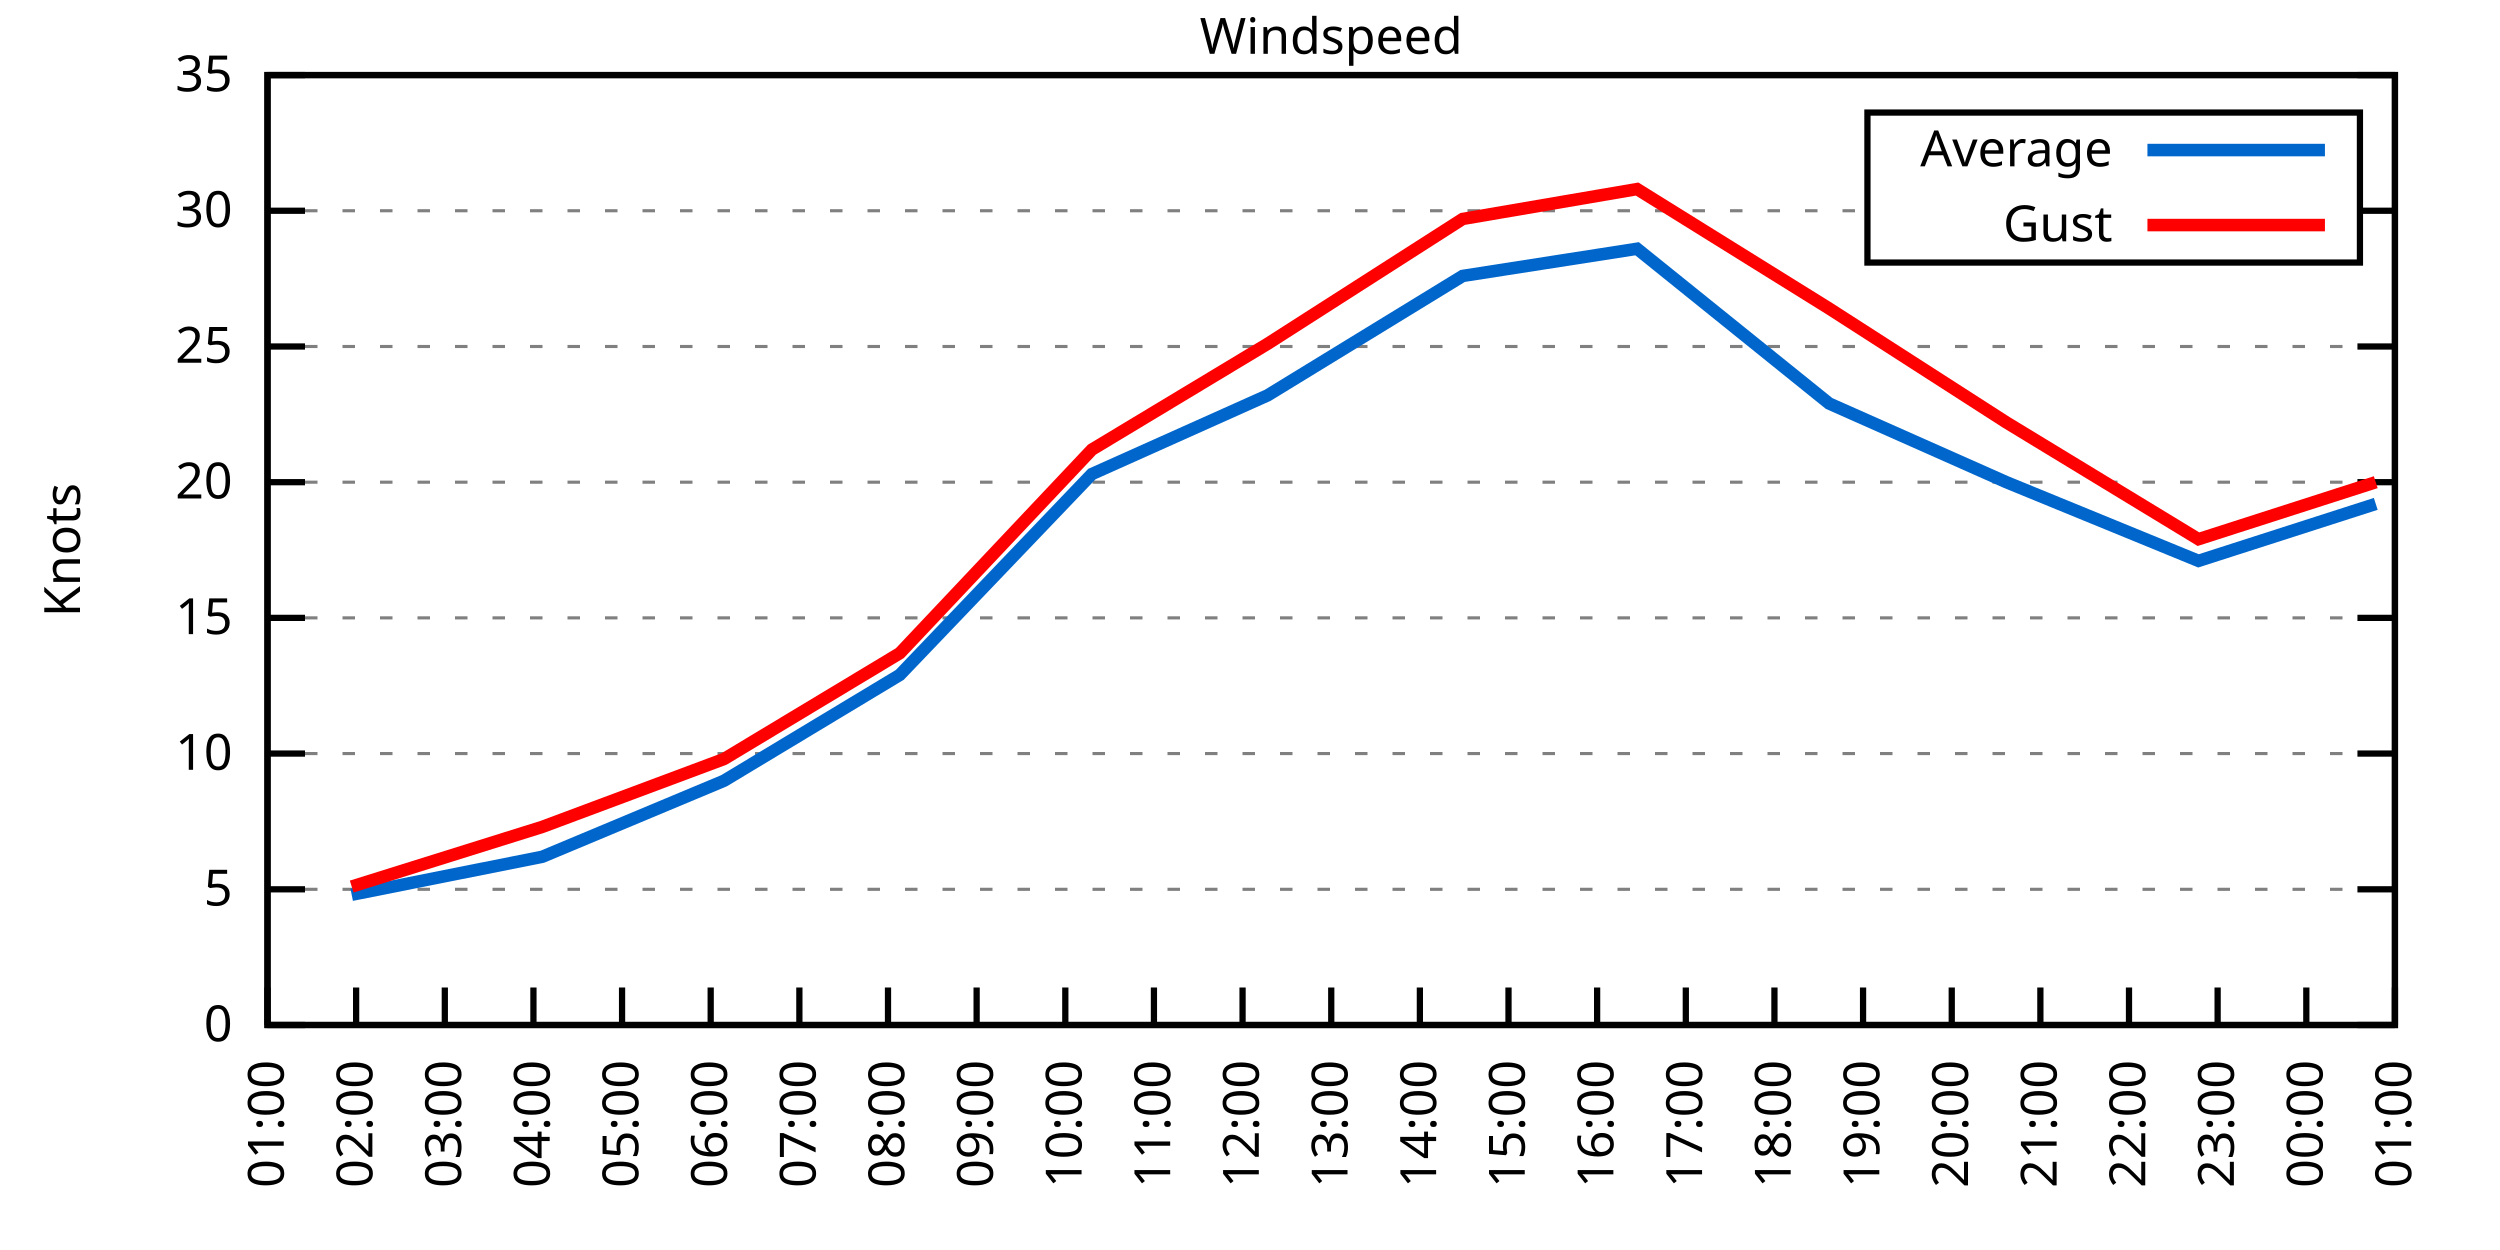
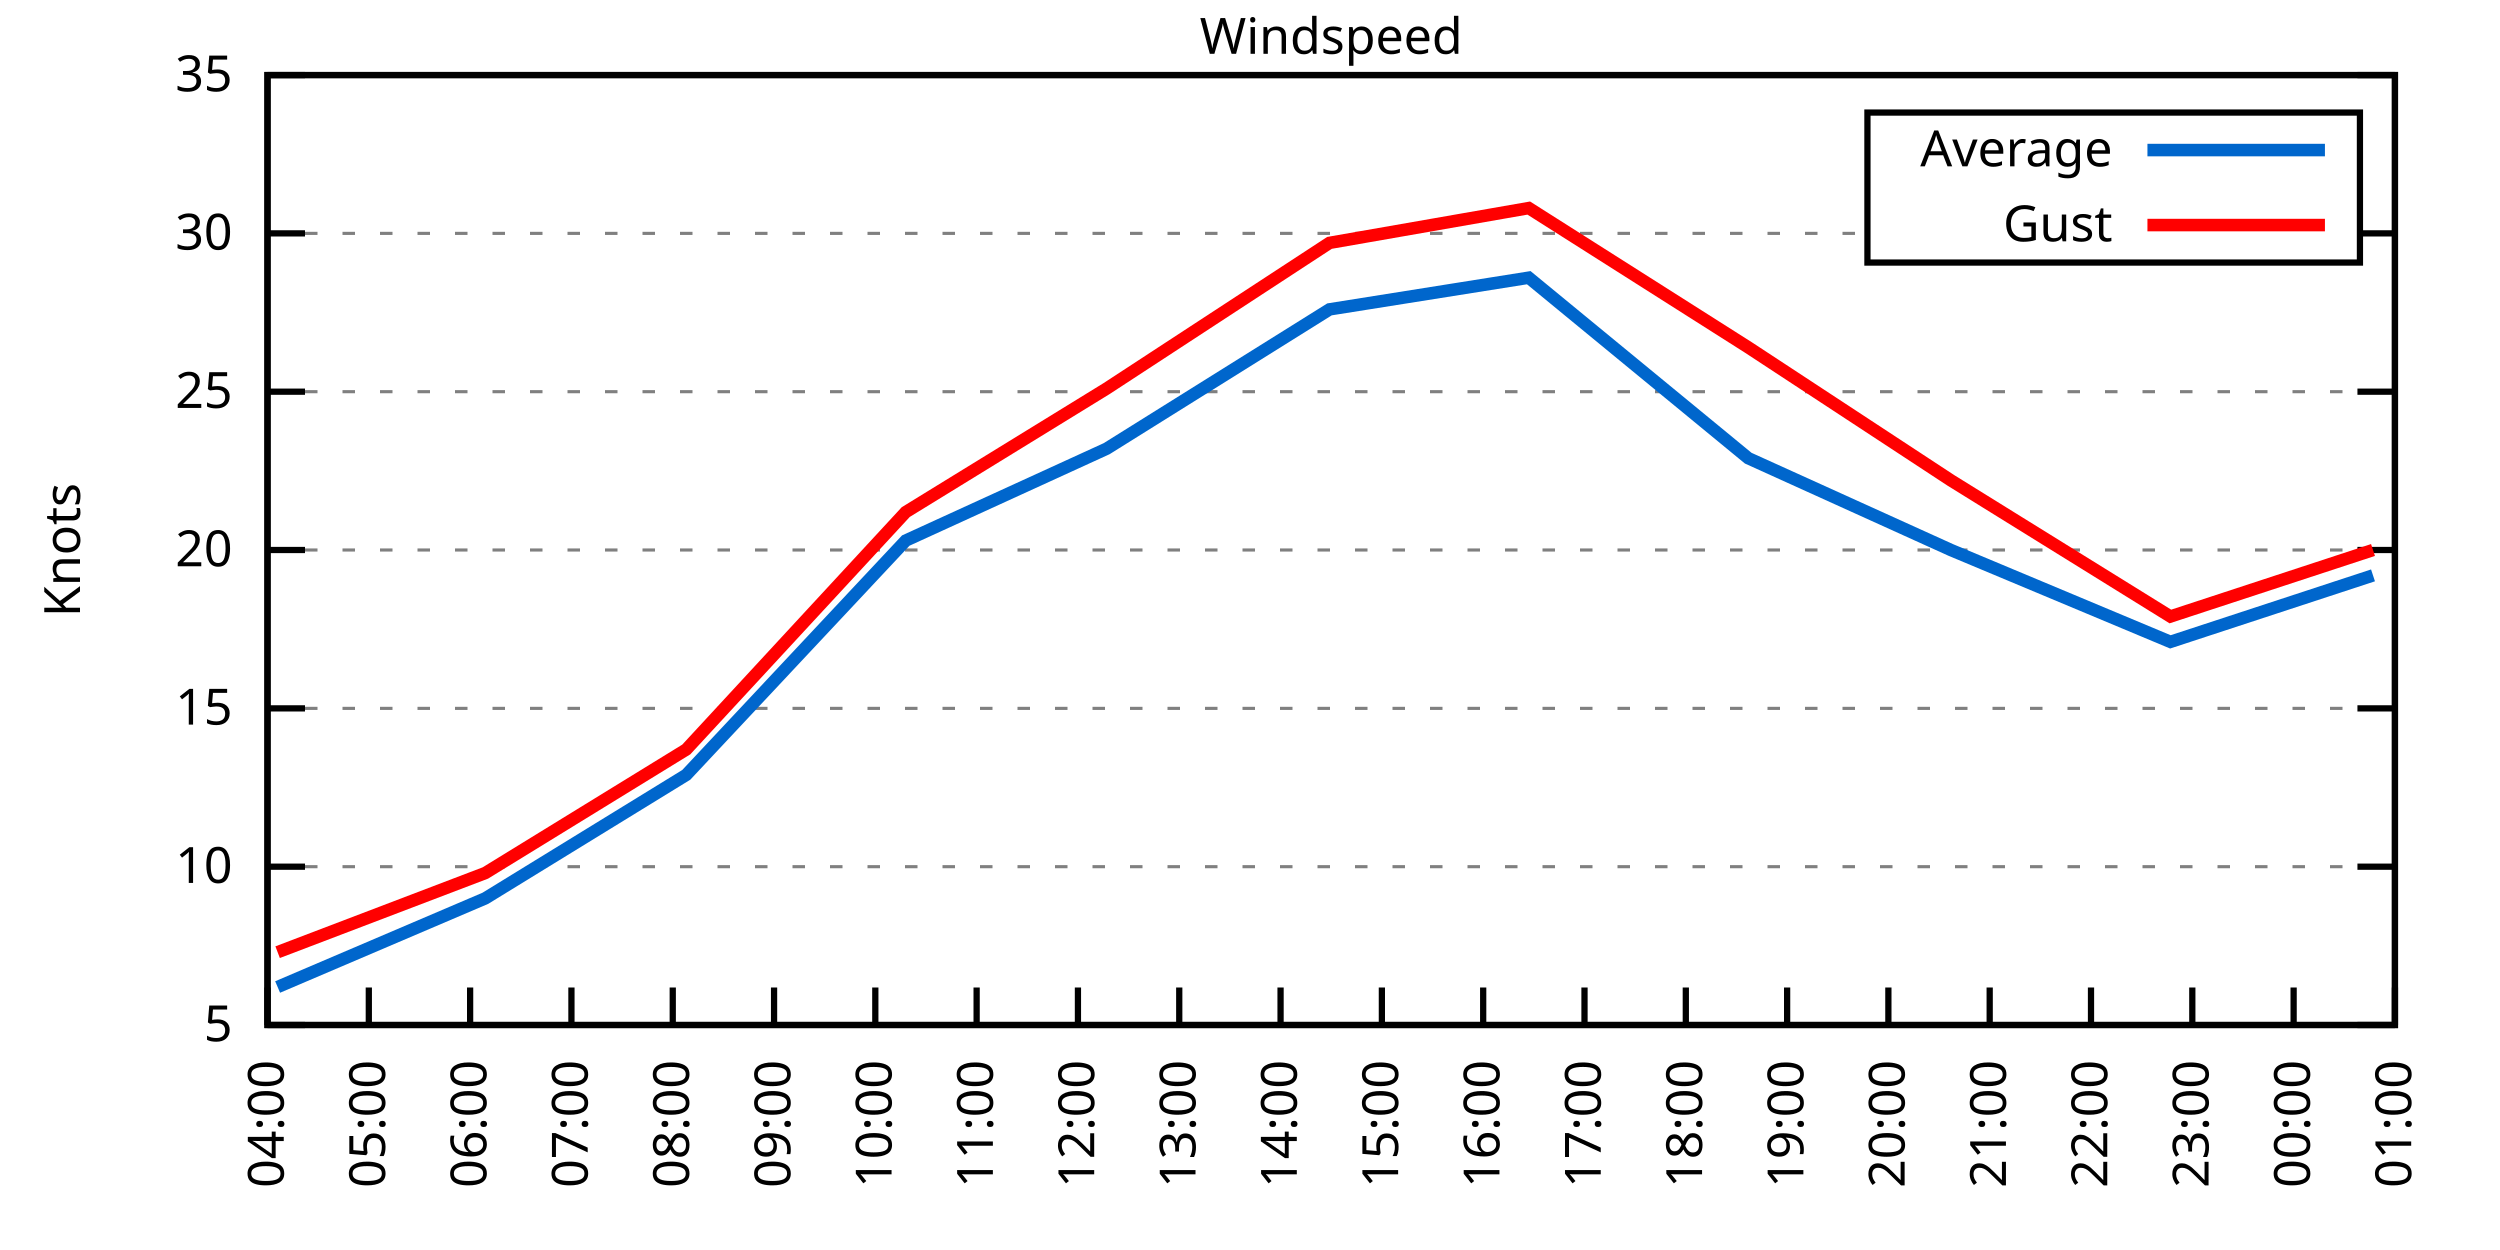
<svg xmlns="http://www.w3.org/2000/svg" xmlns:xlink="http://www.w3.org/1999/xlink" width="400" height="200" viewBox="0 0 400 200">
  <g id="gnuplot_canvas">
    <rect x="0" y="0" width="400" height="200" fill="none" />
    <defs>
      <circle id="gpDot" r="0.5" stroke-width="0.5" stroke="currentColor" />
      <path id="gpPt0" stroke-width="0.333" stroke="currentColor" d="M-1,0 h2 M0,-1 v2" />
      <path id="gpPt1" stroke-width="0.333" stroke="currentColor" d="M-1,-1 L1,1 M1,-1 L-1,1" />
      <path id="gpPt2" stroke-width="0.333" stroke="currentColor" d="M-1,0 L1,0 M0,-1 L0,1 M-1,-1 L1,1 M-1,1 L1,-1" />
      <rect id="gpPt3" stroke-width="0.333" stroke="currentColor" x="-1" y="-1" width="2" height="2" />
      <rect id="gpPt4" stroke-width="0.333" stroke="currentColor" fill="currentColor" x="-1" y="-1" width="2" height="2" />
      <circle id="gpPt5" stroke-width="0.333" stroke="currentColor" cx="0" cy="0" r="1" />
      <use xlink:href="#gpPt5" id="gpPt6" fill="currentColor" stroke="none" />
      <path id="gpPt7" stroke-width="0.333" stroke="currentColor" d="M0,-1.33 L-1.33,0.67 L1.33,0.67 z" />
      <use xlink:href="#gpPt7" id="gpPt8" fill="currentColor" stroke="none" />
      <use xlink:href="#gpPt7" id="gpPt9" stroke="currentColor" transform="rotate(180)" />
      <use xlink:href="#gpPt9" id="gpPt10" fill="currentColor" stroke="none" />
      <use xlink:href="#gpPt3" id="gpPt11" stroke="currentColor" transform="rotate(45)" />
      <use xlink:href="#gpPt11" id="gpPt12" fill="currentColor" stroke="none" />
      <path id="gpPt13" stroke-width="0.333" stroke="currentColor" d="M0,1.330 L1.265,0.411 L0.782,-1.067 L-0.782,-1.076 L-1.265,0.411 z" />
      <use xlink:href="#gpPt13" id="gpPt14" fill="currentColor" stroke="none" />
      <filter id="textbox" filterUnits="objectBoundingBox" x="0" y="0" height="1" width="1">
        <feFlood flood-color="white" flood-opacity="1" result="bgnd" />
        <feComposite in="SourceGraphic" in2="bgnd" operator="atop" />
      </filter>
      <filter id="greybox" filterUnits="objectBoundingBox" x="0" y="0" height="1" width="1">
        <feFlood flood-color="lightgrey" flood-opacity="1" result="grey" />
        <feComposite in="SourceGraphic" in2="grey" operator="atop" />
      </filter>
    </defs>
    <g fill="none" color="white" stroke="currentColor" stroke-width="1.00" stroke-linecap="butt" stroke-linejoin="miter">
</g>
    <g fill="none" color="black" stroke="currentColor" stroke-width="1.00" stroke-linecap="butt" stroke-linejoin="miter">
      <g stroke="none" shape-rendering="crispEdges">
        <polygon fill="rgb(255, 255, 255)" points="42.80,164.00 383.18,164.00 383.18,12.02 42.80,12.02 " />
      </g>
    </g>
    <g fill="none" color="black" stroke="currentColor" stroke-width="1.00" stroke-linecap="butt" stroke-linejoin="miter">
</g>
    <g fill="none" color="black" stroke="black" stroke-width="0.50" stroke-linecap="butt" stroke-linejoin="miter">
</g>
    <g fill="none" color="gray" stroke="currentColor" stroke-width="0.50" stroke-linecap="butt" stroke-linejoin="miter">
      <path stroke="gray" stroke-dasharray="2,4" class="gridline" d="M42.80,164.00 L383.19,164.00  " />
    </g>
    <g fill="none" color="gray" stroke="gray" stroke-width="1.00" stroke-linecap="butt" stroke-linejoin="miter">
</g>
    <g fill="none" color="black" stroke="currentColor" stroke-width="1.00" stroke-linecap="butt" stroke-linejoin="miter">
      <path stroke="black" d="M42.80,164.00 L48.80,164.00 M383.19,164.00 L377.19,164.00  " />
      <g transform="translate(37.20,166.60)" stroke="none" fill="black" font-family="Sans" font-size="8.00" text-anchor="end">
        <text>
-           <tspan font-family="Sans"> 0</tspan>
-         </text>
-       </g>
-     </g>
-     <g fill="none" color="black" stroke="currentColor" stroke-width="1.00" stroke-linecap="butt" stroke-linejoin="miter">
- </g>
-     <g fill="none" color="black" stroke="black" stroke-width="0.50" stroke-linecap="butt" stroke-linejoin="miter">
- </g>
-     <g fill="none" color="gray" stroke="currentColor" stroke-width="0.50" stroke-linecap="butt" stroke-linejoin="miter">
-       <path stroke="gray" stroke-dasharray="2,4" class="gridline" d="M42.80,142.29 L383.19,142.29  " />
-     </g>
-     <g fill="none" color="gray" stroke="gray" stroke-width="1.00" stroke-linecap="butt" stroke-linejoin="miter">
- </g>
-     <g fill="none" color="black" stroke="currentColor" stroke-width="1.00" stroke-linecap="butt" stroke-linejoin="miter">
-       <path stroke="black" d="M42.80,142.29 L48.80,142.29 M383.19,142.29 L377.19,142.29  " />
-       <g transform="translate(37.20,144.89)" stroke="none" fill="black" font-family="Sans" font-size="8.00" text-anchor="end">
-         <text>
          <tspan font-family="Sans"> 5</tspan>
        </text>
      </g>
    </g>
    <g fill="none" color="black" stroke="currentColor" stroke-width="1.00" stroke-linecap="butt" stroke-linejoin="miter">
</g>
    <g fill="none" color="black" stroke="black" stroke-width="0.50" stroke-linecap="butt" stroke-linejoin="miter">
</g>
    <g fill="none" color="gray" stroke="currentColor" stroke-width="0.50" stroke-linecap="butt" stroke-linejoin="miter">
-       <path stroke="gray" stroke-dasharray="2,4" class="gridline" d="M42.80,120.57 L383.19,120.57  " />
-     </g>
-     <g fill="none" color="gray" stroke="gray" stroke-width="1.00" stroke-linecap="butt" stroke-linejoin="miter">
- </g>
-     <g fill="none" color="black" stroke="currentColor" stroke-width="1.00" stroke-linecap="butt" stroke-linejoin="miter">
-       <path stroke="black" d="M42.80,120.57 L48.80,120.57 M383.19,120.57 L377.19,120.57  " />
-       <g transform="translate(37.20,123.17)" stroke="none" fill="black" font-family="Sans" font-size="8.00" text-anchor="end">
+       <path stroke="gray" stroke-dasharray="2,4" class="gridline" d="M42.80,138.67 L383.19,138.67  " />
+     </g>
+     <g fill="none" color="gray" stroke="gray" stroke-width="1.00" stroke-linecap="butt" stroke-linejoin="miter">
+ </g>
+     <g fill="none" color="black" stroke="currentColor" stroke-width="1.00" stroke-linecap="butt" stroke-linejoin="miter">
+       <path stroke="black" d="M42.80,138.67 L48.80,138.67 M383.19,138.67 L377.19,138.67  " />
+       <g transform="translate(37.20,141.27)" stroke="none" fill="black" font-family="Sans" font-size="8.00" text-anchor="end">
        <text>
          <tspan font-family="Sans"> 10</tspan>
        </text>
      </g>
    </g>
    <g fill="none" color="black" stroke="currentColor" stroke-width="1.00" stroke-linecap="butt" stroke-linejoin="miter">
</g>
    <g fill="none" color="black" stroke="black" stroke-width="0.50" stroke-linecap="butt" stroke-linejoin="miter">
</g>
    <g fill="none" color="gray" stroke="currentColor" stroke-width="0.50" stroke-linecap="butt" stroke-linejoin="miter">
-       <path stroke="gray" stroke-dasharray="2,4" class="gridline" d="M42.80,98.86 L383.19,98.86  " />
-     </g>
-     <g fill="none" color="gray" stroke="gray" stroke-width="1.00" stroke-linecap="butt" stroke-linejoin="miter">
- </g>
-     <g fill="none" color="black" stroke="currentColor" stroke-width="1.00" stroke-linecap="butt" stroke-linejoin="miter">
-       <path stroke="black" d="M42.80,98.86 L48.80,98.86 M383.19,98.86 L377.19,98.86  " />
-       <g transform="translate(37.20,101.46)" stroke="none" fill="black" font-family="Sans" font-size="8.00" text-anchor="end">
+       <path stroke="gray" stroke-dasharray="2,4" class="gridline" d="M42.80,113.34 L383.19,113.34  " />
+     </g>
+     <g fill="none" color="gray" stroke="gray" stroke-width="1.00" stroke-linecap="butt" stroke-linejoin="miter">
+ </g>
+     <g fill="none" color="black" stroke="currentColor" stroke-width="1.00" stroke-linecap="butt" stroke-linejoin="miter">
+       <path stroke="black" d="M42.80,113.34 L48.80,113.34 M383.19,113.34 L377.19,113.34  " />
+       <g transform="translate(37.20,115.94)" stroke="none" fill="black" font-family="Sans" font-size="8.00" text-anchor="end">
        <text>
          <tspan font-family="Sans"> 15</tspan>
        </text>
      </g>
    </g>
    <g fill="none" color="black" stroke="currentColor" stroke-width="1.00" stroke-linecap="butt" stroke-linejoin="miter">
</g>
    <g fill="none" color="black" stroke="black" stroke-width="0.50" stroke-linecap="butt" stroke-linejoin="miter">
</g>
    <g fill="none" color="gray" stroke="currentColor" stroke-width="0.50" stroke-linecap="butt" stroke-linejoin="miter">
-       <path stroke="gray" stroke-dasharray="2,4" class="gridline" d="M42.80,77.15 L383.19,77.15  " />
-     </g>
-     <g fill="none" color="gray" stroke="gray" stroke-width="1.00" stroke-linecap="butt" stroke-linejoin="miter">
- </g>
-     <g fill="none" color="black" stroke="currentColor" stroke-width="1.00" stroke-linecap="butt" stroke-linejoin="miter">
-       <path stroke="black" d="M42.80,77.15 L48.80,77.15 M383.19,77.15 L377.19,77.15  " />
-       <g transform="translate(37.20,79.75)" stroke="none" fill="black" font-family="Sans" font-size="8.00" text-anchor="end">
+       <path stroke="gray" stroke-dasharray="2,4" class="gridline" d="M42.80,88.00 L383.19,88.00  " />
+     </g>
+     <g fill="none" color="gray" stroke="gray" stroke-width="1.00" stroke-linecap="butt" stroke-linejoin="miter">
+ </g>
+     <g fill="none" color="black" stroke="currentColor" stroke-width="1.00" stroke-linecap="butt" stroke-linejoin="miter">
+       <path stroke="black" d="M42.80,88.00 L48.80,88.00 M383.19,88.00 L377.19,88.00  " />
+       <g transform="translate(37.20,90.60)" stroke="none" fill="black" font-family="Sans" font-size="8.00" text-anchor="end">
        <text>
          <tspan font-family="Sans"> 20</tspan>
        </text>
      </g>
    </g>
    <g fill="none" color="black" stroke="currentColor" stroke-width="1.00" stroke-linecap="butt" stroke-linejoin="miter">
</g>
    <g fill="none" color="black" stroke="black" stroke-width="0.50" stroke-linecap="butt" stroke-linejoin="miter">
</g>
    <g fill="none" color="gray" stroke="currentColor" stroke-width="0.50" stroke-linecap="butt" stroke-linejoin="miter">
-       <path stroke="gray" stroke-dasharray="2,4" class="gridline" d="M42.80,55.44 L383.19,55.44  " />
-     </g>
-     <g fill="none" color="gray" stroke="gray" stroke-width="1.00" stroke-linecap="butt" stroke-linejoin="miter">
- </g>
-     <g fill="none" color="black" stroke="currentColor" stroke-width="1.00" stroke-linecap="butt" stroke-linejoin="miter">
-       <path stroke="black" d="M42.80,55.44 L48.80,55.44 M383.19,55.44 L377.19,55.44  " />
-       <g transform="translate(37.20,58.04)" stroke="none" fill="black" font-family="Sans" font-size="8.00" text-anchor="end">
+       <path stroke="gray" stroke-dasharray="2,4" class="gridline" d="M42.80,62.67 L383.19,62.67  " />
+     </g>
+     <g fill="none" color="gray" stroke="gray" stroke-width="1.00" stroke-linecap="butt" stroke-linejoin="miter">
+ </g>
+     <g fill="none" color="black" stroke="currentColor" stroke-width="1.00" stroke-linecap="butt" stroke-linejoin="miter">
+       <path stroke="black" d="M42.80,62.67 L48.80,62.67 M383.19,62.67 L377.19,62.67  " />
+       <g transform="translate(37.20,65.27)" stroke="none" fill="black" font-family="Sans" font-size="8.00" text-anchor="end">
        <text>
          <tspan font-family="Sans"> 25</tspan>
        </text>
      </g>
    </g>
    <g fill="none" color="black" stroke="currentColor" stroke-width="1.00" stroke-linecap="butt" stroke-linejoin="miter">
</g>
    <g fill="none" color="black" stroke="black" stroke-width="0.50" stroke-linecap="butt" stroke-linejoin="miter">
</g>
    <g fill="none" color="gray" stroke="currentColor" stroke-width="0.50" stroke-linecap="butt" stroke-linejoin="miter">
-       <path stroke="gray" stroke-dasharray="2,4" class="gridline" d="M42.80,33.72 L298.79,33.72 M377.59,33.72 L383.19,33.72  " />
-     </g>
-     <g fill="none" color="gray" stroke="gray" stroke-width="1.00" stroke-linecap="butt" stroke-linejoin="miter">
- </g>
-     <g fill="none" color="black" stroke="currentColor" stroke-width="1.00" stroke-linecap="butt" stroke-linejoin="miter">
-       <path stroke="black" d="M42.80,33.72 L48.80,33.72 M383.19,33.72 L377.19,33.72  " />
-       <g transform="translate(37.20,36.32)" stroke="none" fill="black" font-family="Sans" font-size="8.00" text-anchor="end">
+       <path stroke="gray" stroke-dasharray="2,4" class="gridline" d="M42.80,37.34 L298.79,37.34 M377.59,37.34 L383.19,37.34  " />
+     </g>
+     <g fill="none" color="gray" stroke="gray" stroke-width="1.00" stroke-linecap="butt" stroke-linejoin="miter">
+ </g>
+     <g fill="none" color="black" stroke="currentColor" stroke-width="1.00" stroke-linecap="butt" stroke-linejoin="miter">
+       <path stroke="black" d="M42.80,37.34 L48.80,37.34 M383.19,37.34 L377.19,37.34  " />
+       <g transform="translate(37.20,39.94)" stroke="none" fill="black" font-family="Sans" font-size="8.00" text-anchor="end">
        <text>
          <tspan font-family="Sans"> 30</tspan>
        </text>
      </g>
    </g>
    <g fill="none" color="black" stroke="currentColor" stroke-width="1.00" stroke-linecap="butt" stroke-linejoin="miter">
</g>
    <g fill="none" color="black" stroke="black" stroke-width="0.50" stroke-linecap="butt" stroke-linejoin="miter">
</g>
    <g fill="none" color="gray" stroke="currentColor" stroke-width="0.50" stroke-linecap="butt" stroke-linejoin="miter">
      <path stroke="gray" stroke-dasharray="2,4" class="gridline" d="M42.80,12.01 L383.19,12.01  " />
    </g>
    <g fill="none" color="gray" stroke="gray" stroke-width="1.00" stroke-linecap="butt" stroke-linejoin="miter">
</g>
    <g fill="none" color="black" stroke="currentColor" stroke-width="1.00" stroke-linecap="butt" stroke-linejoin="miter">
      <path stroke="black" d="M42.80,12.01 L48.80,12.01 M383.19,12.01 L377.19,12.01  " />
      <g transform="translate(37.20,14.61)" stroke="none" fill="black" font-family="Sans" font-size="8.00" text-anchor="end">
        <text>
          <tspan font-family="Sans"> 35</tspan>
        </text>
      </g>
    </g>
    <g fill="none" color="black" stroke="currentColor" stroke-width="1.00" stroke-linecap="butt" stroke-linejoin="miter">
      <path stroke="black" d="M42.80,164.00 L42.80,158.00  " />
      <g transform="translate(45.40,169.60) rotate(270.00)" stroke="none" fill="black" font-family="Sans" font-size="8.00" text-anchor="end">
        <text>
-           <tspan font-family="Sans">01:00</tspan>
-         </text>
-       </g>
-     </g>
-     <g fill="none" color="black" stroke="currentColor" stroke-width="1.00" stroke-linecap="butt" stroke-linejoin="miter">
-       <path stroke="black" d="M56.98,164.00 L56.98,158.00  " />
-       <g transform="translate(59.58,169.60) rotate(270.00)" stroke="none" fill="black" font-family="Sans" font-size="8.00" text-anchor="end">
-         <text>
-           <tspan font-family="Sans">02:00</tspan>
-         </text>
-       </g>
-     </g>
-     <g fill="none" color="black" stroke="currentColor" stroke-width="1.00" stroke-linecap="butt" stroke-linejoin="miter">
-       <path stroke="black" d="M71.17,164.00 L71.17,158.00  " />
-       <g transform="translate(73.77,169.60) rotate(270.00)" stroke="none" fill="black" font-family="Sans" font-size="8.00" text-anchor="end">
-         <text>
-           <tspan font-family="Sans">03:00</tspan>
-         </text>
-       </g>
-     </g>
-     <g fill="none" color="black" stroke="currentColor" stroke-width="1.00" stroke-linecap="butt" stroke-linejoin="miter">
-       <path stroke="black" d="M85.35,164.00 L85.35,158.00  " />
-       <g transform="translate(87.95,169.60) rotate(270.00)" stroke="none" fill="black" font-family="Sans" font-size="8.00" text-anchor="end">
-         <text>
          <tspan font-family="Sans">04:00</tspan>
        </text>
      </g>
    </g>
    <g fill="none" color="black" stroke="currentColor" stroke-width="1.00" stroke-linecap="butt" stroke-linejoin="miter">
-       <path stroke="black" d="M99.53,164.00 L99.53,158.00  " />
-       <g transform="translate(102.13,169.60) rotate(270.00)" stroke="none" fill="black" font-family="Sans" font-size="8.00" text-anchor="end">
+       <path stroke="black" d="M59.01,164.00 L59.01,158.00  " />
+       <g transform="translate(61.61,169.60) rotate(270.00)" stroke="none" fill="black" font-family="Sans" font-size="8.00" text-anchor="end">
        <text>
          <tspan font-family="Sans">05:00</tspan>
        </text>
      </g>
    </g>
    <g fill="none" color="black" stroke="currentColor" stroke-width="1.00" stroke-linecap="butt" stroke-linejoin="miter">
-       <path stroke="black" d="M113.71,164.00 L113.71,158.00  " />
-       <g transform="translate(116.31,169.60) rotate(270.00)" stroke="none" fill="black" font-family="Sans" font-size="8.00" text-anchor="end">
+       <path stroke="black" d="M75.22,164.00 L75.22,158.00  " />
+       <g transform="translate(77.82,169.60) rotate(270.00)" stroke="none" fill="black" font-family="Sans" font-size="8.00" text-anchor="end">
        <text>
          <tspan font-family="Sans">06:00</tspan>
        </text>
      </g>
    </g>
    <g fill="none" color="black" stroke="currentColor" stroke-width="1.00" stroke-linecap="butt" stroke-linejoin="miter">
-       <path stroke="black" d="M127.90,164.00 L127.90,158.00  " />
-       <g transform="translate(130.50,169.60) rotate(270.00)" stroke="none" fill="black" font-family="Sans" font-size="8.00" text-anchor="end">
+       <path stroke="black" d="M91.43,164.00 L91.43,158.00  " />
+       <g transform="translate(94.03,169.60) rotate(270.00)" stroke="none" fill="black" font-family="Sans" font-size="8.00" text-anchor="end">
        <text>
          <tspan font-family="Sans">07:00</tspan>
        </text>
      </g>
    </g>
    <g fill="none" color="black" stroke="currentColor" stroke-width="1.00" stroke-linecap="butt" stroke-linejoin="miter">
-       <path stroke="black" d="M142.08,164.00 L142.08,158.00  " />
-       <g transform="translate(144.68,169.60) rotate(270.00)" stroke="none" fill="black" font-family="Sans" font-size="8.00" text-anchor="end">
+       <path stroke="black" d="M107.64,164.00 L107.64,158.00  " />
+       <g transform="translate(110.24,169.60) rotate(270.00)" stroke="none" fill="black" font-family="Sans" font-size="8.00" text-anchor="end">
        <text>
          <tspan font-family="Sans">08:00</tspan>
+         </text>
+       </g>
+     </g>
+     <g fill="none" color="black" stroke="currentColor" stroke-width="1.00" stroke-linecap="butt" stroke-linejoin="miter">
+       <path stroke="black" d="M123.85,164.00 L123.85,158.00  " />
+       <g transform="translate(126.45,169.60) rotate(270.00)" stroke="none" fill="black" font-family="Sans" font-size="8.00" text-anchor="end">
+         <text>
+           <tspan font-family="Sans">09:00</tspan>
+         </text>
+       </g>
+     </g>
+     <g fill="none" color="black" stroke="currentColor" stroke-width="1.00" stroke-linecap="butt" stroke-linejoin="miter">
+       <path stroke="black" d="M140.05,164.00 L140.05,158.00  " />
+       <g transform="translate(142.65,169.60) rotate(270.00)" stroke="none" fill="black" font-family="Sans" font-size="8.00" text-anchor="end">
+         <text>
+           <tspan font-family="Sans">10:00</tspan>
        </text>
      </g>
    </g>
    <g fill="none" color="black" stroke="currentColor" stroke-width="1.00" stroke-linecap="butt" stroke-linejoin="miter">
      <path stroke="black" d="M156.26,164.00 L156.26,158.00  " />
      <g transform="translate(158.86,169.60) rotate(270.00)" stroke="none" fill="black" font-family="Sans" font-size="8.00" text-anchor="end">
        <text>
-           <tspan font-family="Sans">09:00</tspan>
-         </text>
-       </g>
-     </g>
-     <g fill="none" color="black" stroke="currentColor" stroke-width="1.00" stroke-linecap="butt" stroke-linejoin="miter">
-       <path stroke="black" d="M170.45,164.00 L170.45,158.00  " />
-       <g transform="translate(173.05,169.60) rotate(270.00)" stroke="none" fill="black" font-family="Sans" font-size="8.00" text-anchor="end">
-         <text>
-           <tspan font-family="Sans">10:00</tspan>
-         </text>
-       </g>
-     </g>
-     <g fill="none" color="black" stroke="currentColor" stroke-width="1.00" stroke-linecap="butt" stroke-linejoin="miter">
-       <path stroke="black" d="M184.63,164.00 L184.63,158.00  " />
-       <g transform="translate(187.23,169.60) rotate(270.00)" stroke="none" fill="black" font-family="Sans" font-size="8.00" text-anchor="end">
-         <text>
          <tspan font-family="Sans">11:00</tspan>
        </text>
      </g>
    </g>
    <g fill="none" color="black" stroke="currentColor" stroke-width="1.00" stroke-linecap="butt" stroke-linejoin="miter">
-       <path stroke="black" d="M198.81,164.00 L198.81,158.00  " />
-       <g transform="translate(201.41,169.60) rotate(270.00)" stroke="none" fill="black" font-family="Sans" font-size="8.00" text-anchor="end">
+       <path stroke="black" d="M172.47,164.00 L172.47,158.00  " />
+       <g transform="translate(175.07,169.60) rotate(270.00)" stroke="none" fill="black" font-family="Sans" font-size="8.00" text-anchor="end">
        <text>
          <tspan font-family="Sans">12:00</tspan>
        </text>
      </g>
    </g>
    <g fill="none" color="black" stroke="currentColor" stroke-width="1.00" stroke-linecap="butt" stroke-linejoin="miter">
-       <path stroke="black" d="M213.00,164.00 L213.00,158.00  " />
-       <g transform="translate(215.60,169.60) rotate(270.00)" stroke="none" fill="black" font-family="Sans" font-size="8.00" text-anchor="end">
+       <path stroke="black" d="M188.68,164.00 L188.68,158.00  " />
+       <g transform="translate(191.28,169.60) rotate(270.00)" stroke="none" fill="black" font-family="Sans" font-size="8.00" text-anchor="end">
        <text>
          <tspan font-family="Sans">13:00</tspan>
        </text>
      </g>
    </g>
    <g fill="none" color="black" stroke="currentColor" stroke-width="1.00" stroke-linecap="butt" stroke-linejoin="miter">
-       <path stroke="black" d="M227.18,164.00 L227.18,158.00  " />
-       <g transform="translate(229.78,169.60) rotate(270.00)" stroke="none" fill="black" font-family="Sans" font-size="8.00" text-anchor="end">
+       <path stroke="black" d="M204.89,164.00 L204.89,158.00  " />
+       <g transform="translate(207.49,169.60) rotate(270.00)" stroke="none" fill="black" font-family="Sans" font-size="8.00" text-anchor="end">
        <text>
          <tspan font-family="Sans">14:00</tspan>
        </text>
      </g>
    </g>
    <g fill="none" color="black" stroke="currentColor" stroke-width="1.00" stroke-linecap="butt" stroke-linejoin="miter">
-       <path stroke="black" d="M241.36,164.00 L241.36,158.00  " />
-       <g transform="translate(243.96,169.60) rotate(270.00)" stroke="none" fill="black" font-family="Sans" font-size="8.00" text-anchor="end">
+       <path stroke="black" d="M221.10,164.00 L221.10,158.00  " />
+       <g transform="translate(223.70,169.60) rotate(270.00)" stroke="none" fill="black" font-family="Sans" font-size="8.00" text-anchor="end">
        <text>
          <tspan font-family="Sans">15:00</tspan>
        </text>
      </g>
    </g>
    <g fill="none" color="black" stroke="currentColor" stroke-width="1.00" stroke-linecap="butt" stroke-linejoin="miter">
-       <path stroke="black" d="M255.54,164.00 L255.54,158.00  " />
-       <g transform="translate(258.14,169.60) rotate(270.00)" stroke="none" fill="black" font-family="Sans" font-size="8.00" text-anchor="end">
+       <path stroke="black" d="M237.31,164.00 L237.31,158.00  " />
+       <g transform="translate(239.91,169.60) rotate(270.00)" stroke="none" fill="black" font-family="Sans" font-size="8.00" text-anchor="end">
        <text>
          <tspan font-family="Sans">16:00</tspan>
+         </text>
+       </g>
+     </g>
+     <g fill="none" color="black" stroke="currentColor" stroke-width="1.00" stroke-linecap="butt" stroke-linejoin="miter">
+       <path stroke="black" d="M253.52,164.00 L253.52,158.00  " />
+       <g transform="translate(256.12,169.60) rotate(270.00)" stroke="none" fill="black" font-family="Sans" font-size="8.00" text-anchor="end">
+         <text>
+           <tspan font-family="Sans">17:00</tspan>
        </text>
      </g>
    </g>
    <g fill="none" color="black" stroke="currentColor" stroke-width="1.00" stroke-linecap="butt" stroke-linejoin="miter">
      <path stroke="black" d="M269.73,164.00 L269.73,158.00  " />
      <g transform="translate(272.33,169.60) rotate(270.00)" stroke="none" fill="black" font-family="Sans" font-size="8.00" text-anchor="end">
        <text>
-           <tspan font-family="Sans">17:00</tspan>
-         </text>
-       </g>
-     </g>
-     <g fill="none" color="black" stroke="currentColor" stroke-width="1.00" stroke-linecap="butt" stroke-linejoin="miter">
-       <path stroke="black" d="M283.91,164.00 L283.91,158.00  " />
-       <g transform="translate(286.51,169.60) rotate(270.00)" stroke="none" fill="black" font-family="Sans" font-size="8.00" text-anchor="end">
-         <text>
          <tspan font-family="Sans">18:00</tspan>
        </text>
      </g>
    </g>
    <g fill="none" color="black" stroke="currentColor" stroke-width="1.00" stroke-linecap="butt" stroke-linejoin="miter">
-       <path stroke="black" d="M298.09,164.00 L298.09,158.00  " />
-       <g transform="translate(300.69,169.60) rotate(270.00)" stroke="none" fill="black" font-family="Sans" font-size="8.00" text-anchor="end">
+       <path stroke="black" d="M285.94,164.00 L285.94,158.00  " />
+       <g transform="translate(288.54,169.60) rotate(270.00)" stroke="none" fill="black" font-family="Sans" font-size="8.00" text-anchor="end">
        <text>
          <tspan font-family="Sans">19:00</tspan>
        </text>
      </g>
    </g>
    <g fill="none" color="black" stroke="currentColor" stroke-width="1.00" stroke-linecap="butt" stroke-linejoin="miter">
-       <path stroke="black" d="M312.28,164.00 L312.28,158.00  " />
-       <g transform="translate(314.88,169.60) rotate(270.00)" stroke="none" fill="black" font-family="Sans" font-size="8.00" text-anchor="end">
+       <path stroke="black" d="M302.14,164.00 L302.14,158.00  " />
+       <g transform="translate(304.74,169.60) rotate(270.00)" stroke="none" fill="black" font-family="Sans" font-size="8.00" text-anchor="end">
        <text>
          <tspan font-family="Sans">20:00</tspan>
        </text>
      </g>
    </g>
    <g fill="none" color="black" stroke="currentColor" stroke-width="1.00" stroke-linecap="butt" stroke-linejoin="miter">
-       <path stroke="black" d="M326.46,164.00 L326.46,158.00  " />
-       <g transform="translate(329.06,169.60) rotate(270.00)" stroke="none" fill="black" font-family="Sans" font-size="8.00" text-anchor="end">
+       <path stroke="black" d="M318.35,164.00 L318.35,158.00  " />
+       <g transform="translate(320.95,169.60) rotate(270.00)" stroke="none" fill="black" font-family="Sans" font-size="8.00" text-anchor="end">
        <text>
          <tspan font-family="Sans">21:00</tspan>
        </text>
      </g>
    </g>
    <g fill="none" color="black" stroke="currentColor" stroke-width="1.00" stroke-linecap="butt" stroke-linejoin="miter">
-       <path stroke="black" d="M340.64,164.00 L340.64,158.00  " />
-       <g transform="translate(343.24,169.60) rotate(270.00)" stroke="none" fill="black" font-family="Sans" font-size="8.00" text-anchor="end">
+       <path stroke="black" d="M334.56,164.00 L334.56,158.00  " />
+       <g transform="translate(337.16,169.60) rotate(270.00)" stroke="none" fill="black" font-family="Sans" font-size="8.00" text-anchor="end">
        <text>
          <tspan font-family="Sans">22:00</tspan>
        </text>
      </g>
    </g>
    <g fill="none" color="black" stroke="currentColor" stroke-width="1.00" stroke-linecap="butt" stroke-linejoin="miter">
-       <path stroke="black" d="M354.82,164.00 L354.82,158.00  " />
-       <g transform="translate(357.42,169.60) rotate(270.00)" stroke="none" fill="black" font-family="Sans" font-size="8.00" text-anchor="end">
+       <path stroke="black" d="M350.77,164.00 L350.77,158.00  " />
+       <g transform="translate(353.37,169.60) rotate(270.00)" stroke="none" fill="black" font-family="Sans" font-size="8.00" text-anchor="end">
        <text>
          <tspan font-family="Sans">23:00</tspan>
        </text>
      </g>
    </g>
    <g fill="none" color="black" stroke="currentColor" stroke-width="1.00" stroke-linecap="butt" stroke-linejoin="miter">
-       <path stroke="black" d="M369.01,164.00 L369.01,158.00  " />
-       <g transform="translate(371.61,169.60) rotate(270.00)" stroke="none" fill="black" font-family="Sans" font-size="8.00" text-anchor="end">
+       <path stroke="black" d="M366.98,164.00 L366.98,158.00  " />
+       <g transform="translate(369.58,169.60) rotate(270.00)" stroke="none" fill="black" font-family="Sans" font-size="8.00" text-anchor="end">
        <text>
          <tspan font-family="Sans">00:00</tspan>
        </text>
      </g>
    </g>
    <g fill="none" color="black" stroke="currentColor" stroke-width="1.00" stroke-linecap="butt" stroke-linejoin="miter">
      <path stroke="black" d="M383.19,164.00 L383.19,158.00  " />
      <g transform="translate(385.79,169.60) rotate(270.00)" stroke="none" fill="black" font-family="Sans" font-size="8.00" text-anchor="end">
        <text>
          <tspan font-family="Sans">01:00</tspan>
        </text>
      </g>
    </g>
    <g fill="none" color="black" stroke="currentColor" stroke-width="1.00" stroke-linecap="butt" stroke-linejoin="miter">
</g>
    <g fill="none" color="black" stroke="currentColor" stroke-width="1.00" stroke-linecap="butt" stroke-linejoin="miter">
      <path stroke="black" d="M42.80,12.01 L42.80,164.00 L383.19,164.00 L383.19,12.01 L42.80,12.01 Z  " />
    </g>
    <g fill="none" color="black" stroke="currentColor" stroke-width="1.00" stroke-linecap="butt" stroke-linejoin="miter">
</g>
    <g fill="none" color="black" stroke="currentColor" stroke-width="1.00" stroke-linecap="butt" stroke-linejoin="miter">
      <path stroke="black" d="M298.79,42.01 L298.79,18.01 L377.59,18.01 L377.59,42.01 L298.79,42.01 Z  " />
    </g>
    <g id="Windspeed_plot_1">
      <g fill="none" color="white" stroke="black" stroke-width="2.00" stroke-linecap="butt" stroke-linejoin="miter">
</g>
      <g fill="none" color="black" stroke="currentColor" stroke-width="2.00" stroke-linecap="butt" stroke-linejoin="miter">
        <g transform="translate(337.99,26.61)" stroke="none" fill="black" font-family="Sans" font-size="8.00" text-anchor="end">
          <text>
            <tspan font-family="Sans">Average</tspan>
          </text>
        </g>
      </g>
      <g fill="none" color="black" stroke="currentColor" stroke-width="2.00" stroke-linecap="butt" stroke-linejoin="miter">
-         <path stroke="rgb(  0, 102, 204)" d="M343.59,24.01 L371.99,24.01 M56.27,143.16 L86.77,137.08 L115.84,124.92 L143.97,107.98 L174.70,75.85 L202.83,63.25   L234.03,44.15 L261.93,39.80 L292.66,64.56 L321.02,77.15 L351.75,89.74 L380.12,80.62  " />
+         <path stroke="rgb(  0, 102, 204)" d="M343.59,24.01 L371.99,24.01 M44.42,157.92 L77.65,143.73 L109.80,123.98 L144.92,86.49 L177.06,71.79 L212.72,49.50   L244.60,44.43 L279.72,73.31 L312.14,88.00 L347.26,102.70 L379.68,92.06  " />
      </g>
    </g>
    <g id="Windspeed_plot_2">
      <g fill="none" color="black" stroke="currentColor" stroke-width="2.00" stroke-linecap="butt" stroke-linejoin="miter">
        <g transform="translate(337.99,38.61)" stroke="none" fill="black" font-family="Sans" font-size="8.00" text-anchor="end">
          <text>
            <tspan font-family="Sans">Gust</tspan>
          </text>
        </g>
      </g>
      <g fill="none" color="black" stroke="currentColor" stroke-width="2.00" stroke-linecap="butt" stroke-linejoin="miter">
-         <path stroke="rgb(255,   0,   0)" d="M343.59,36.01 L371.99,36.01 M56.27,141.85 L86.77,132.30 L115.84,121.44 L143.97,104.51 L174.70,71.94 L202.83,55.00   L234.03,35.03 L261.93,30.25 L292.66,49.36 L321.02,67.59 L351.75,86.27 L380.12,77.15  " />
+         <path stroke="rgb(255,   0,   0)" d="M343.59,36.01 L371.99,36.01 M44.42,152.35 L77.65,139.68 L109.80,119.92 L144.92,81.93 L177.06,62.17 L212.72,38.86   L244.60,33.29 L279.72,55.58 L312.14,76.86 L347.26,98.64 L379.68,88.00  " />
      </g>
    </g>
    <g fill="none" color="black" stroke="currentColor" stroke-width="2.00" stroke-linecap="butt" stroke-linejoin="miter">
</g>
    <g fill="none" color="black" stroke="black" stroke-width="1.00" stroke-linecap="butt" stroke-linejoin="miter">
</g>
    <g fill="none" color="black" stroke="currentColor" stroke-width="1.00" stroke-linecap="butt" stroke-linejoin="miter">
      <path stroke="black" d="M42.80,12.01 L42.80,164.00 L383.19,164.00 L383.19,12.01 L42.80,12.01 Z  " />
      <g transform="translate(12.80,88.01) rotate(270.00)" stroke="none" fill="black" font-family="Sans" font-size="8.00" text-anchor="middle">
        <text>
          <tspan font-family="Sans">Knots</tspan>
        </text>
      </g>
    </g>
    <g fill="none" color="black" stroke="currentColor" stroke-width="1.00" stroke-linecap="butt" stroke-linejoin="miter">
</g>
    <g fill="none" color="black" stroke="currentColor" stroke-width="1.00" stroke-linecap="butt" stroke-linejoin="miter">
      <g transform="translate(212.99,8.61)" stroke="none" fill="black" font-family="Sans" font-size="8.00" text-anchor="middle">
        <text>
          <tspan font-family="Sans">Windspeed</tspan>
        </text>
      </g>
    </g>
    <g fill="none" color="black" stroke="currentColor" stroke-width="1.00" stroke-linecap="butt" stroke-linejoin="miter">
</g>
  </g>
</svg>
